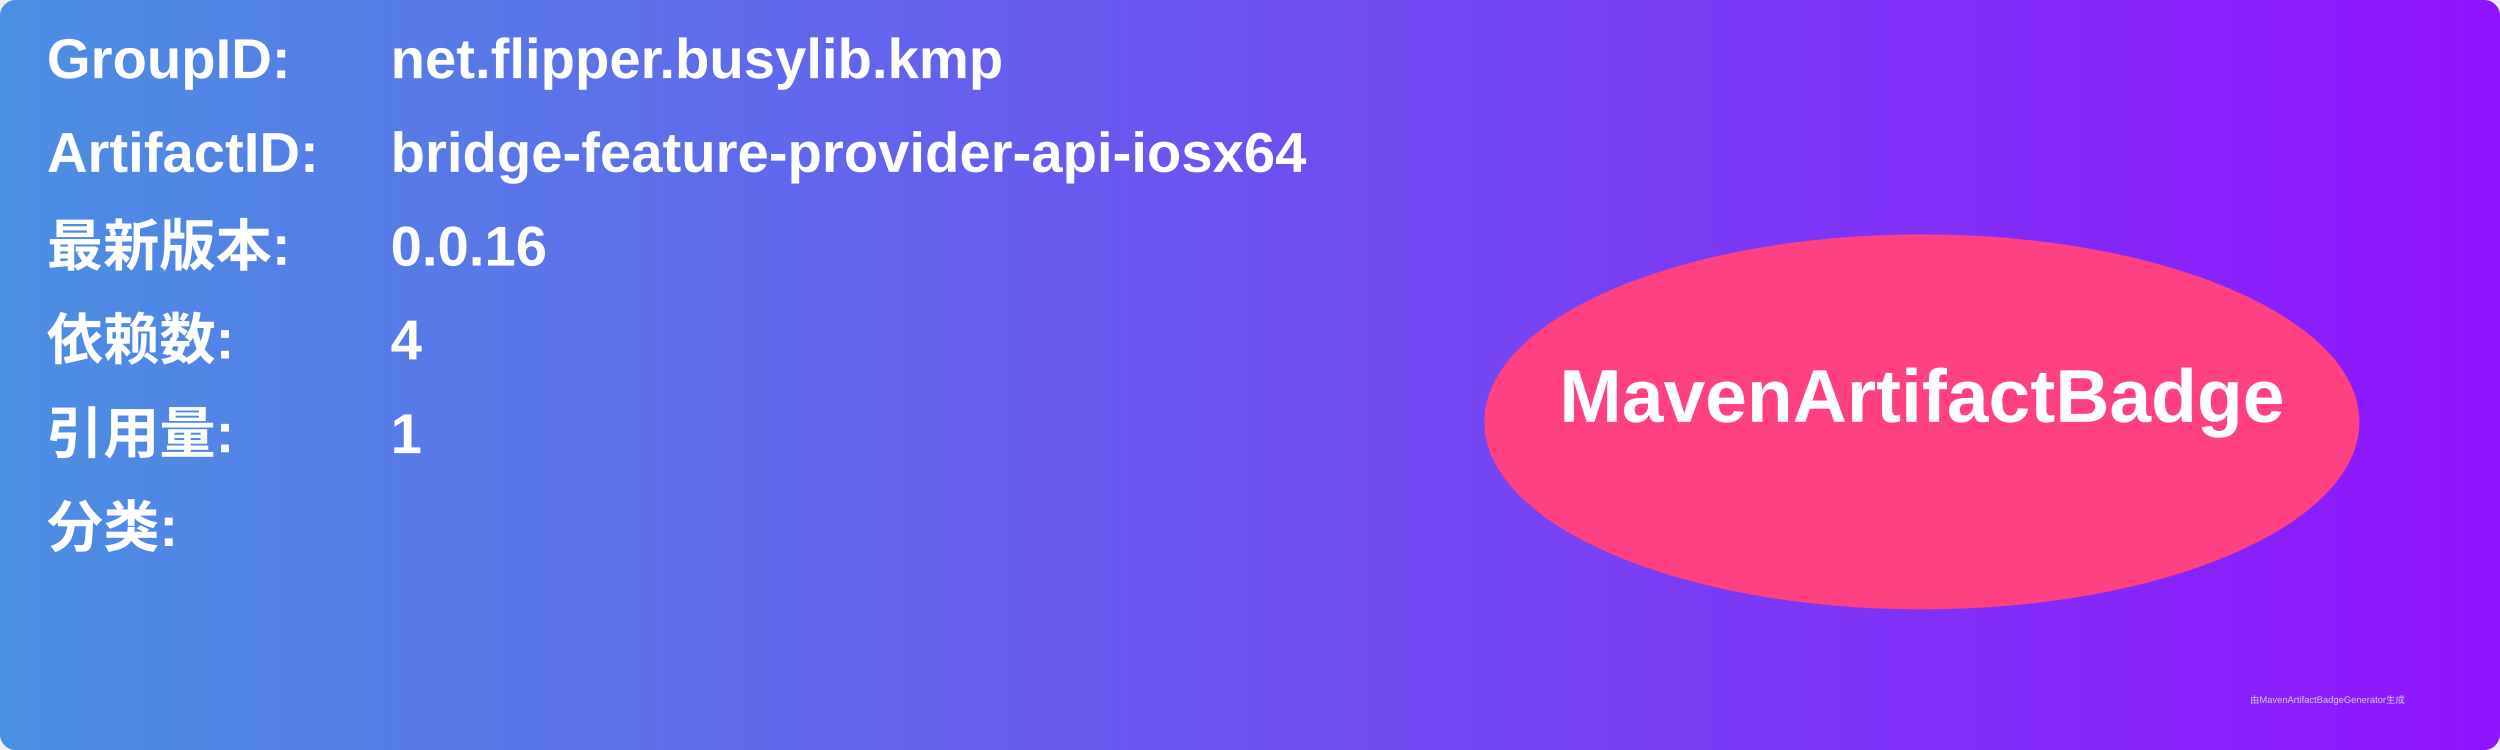
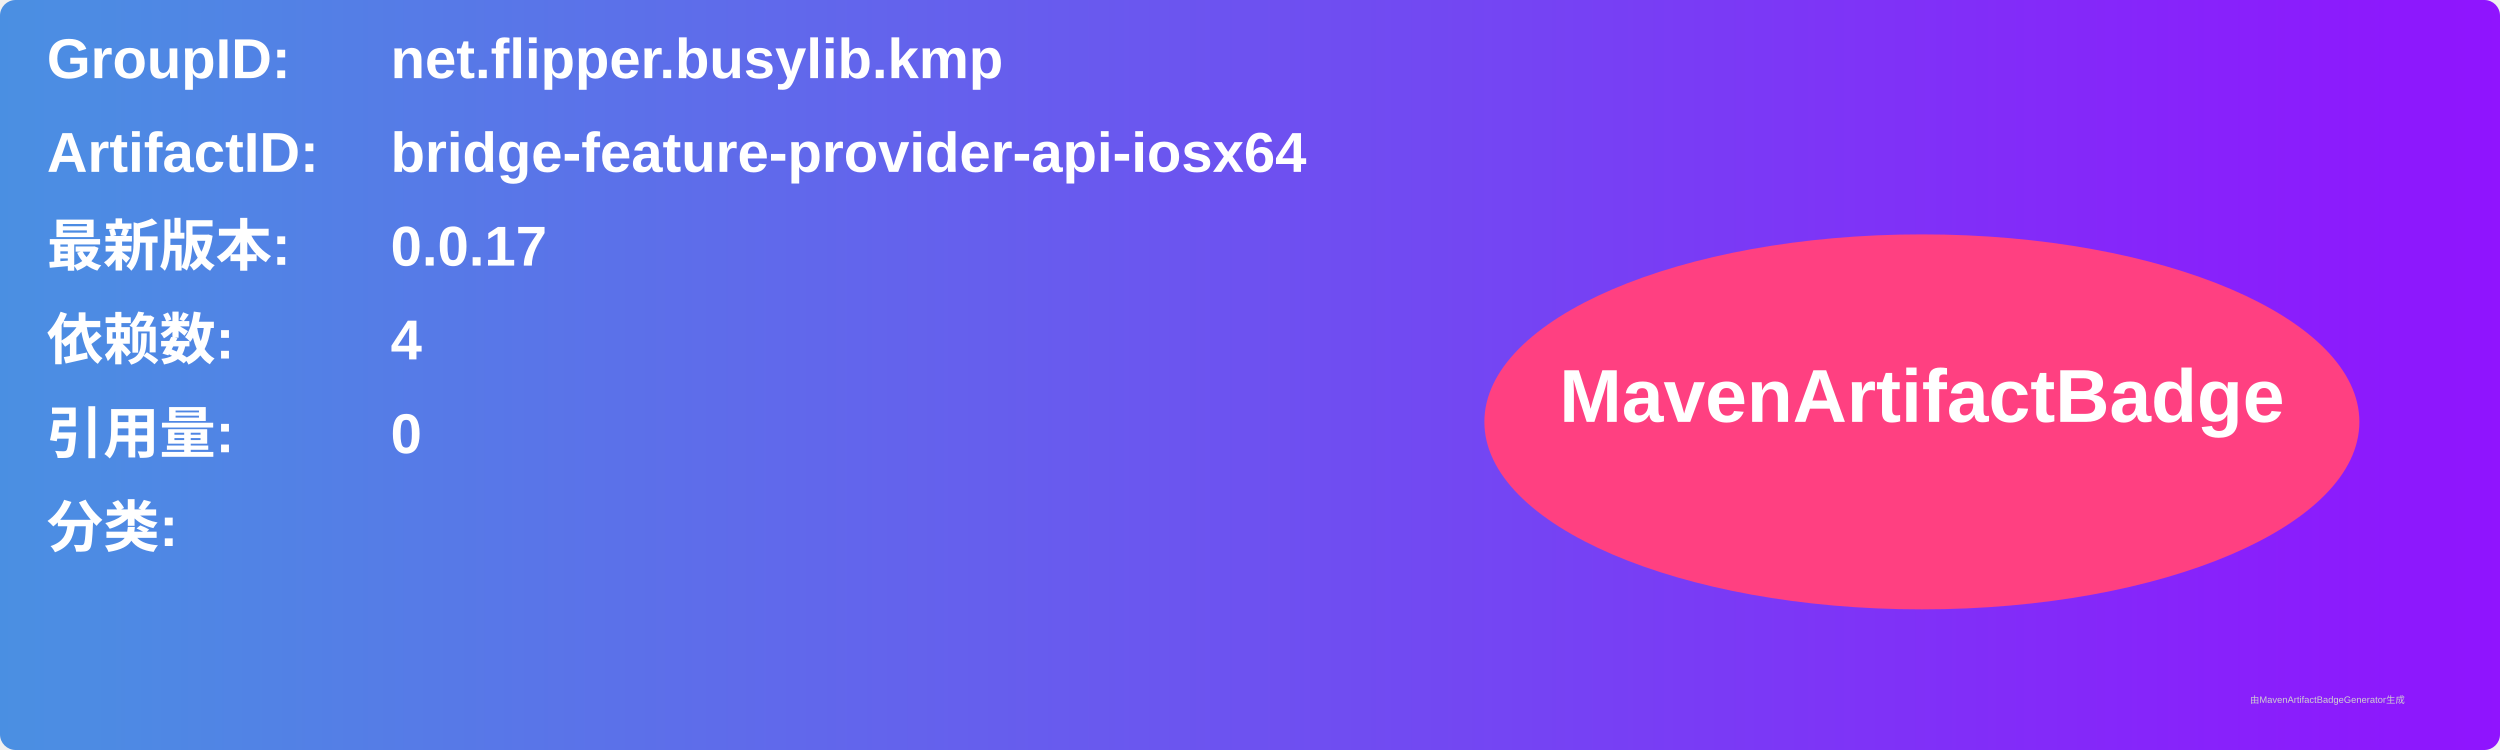
<svg xmlns="http://www.w3.org/2000/svg" width="800" height="240" viewBox="0 0 800 240">
  <linearGradient id="grad" x1="0%" y1="0%" x2="100%" y2="0%">
    <stop offset="0%" stop-color="#4a90e2" />
    <stop offset="100%" stop-color="#9013fe" />
  </linearGradient>
  <rect width="100%" height="100%" rx="5" ry="5" fill="url(#grad)" />
  <g transform="translate(15, 15)">
    <text x="0" y="10" font-family="Arial" font-size="18" fill="white" font-weight="bold" width="260">GroupID:</text>
    <text x="110" y="10" font-family="Arial" font-size="18" fill="white" font-weight="bold" width="460">net.flipper.busylib.kmp</text>
    <text x="0" y="40" font-family="Arial" font-size="18" fill="white" font-weight="bold" width="260">ArtifactID:</text>
    <text x="110" y="40" font-family="Arial" font-size="18" fill="white" font-weight="bold" width="460">bridge-feature-provider-api-iosx64</text>
    <text x="0" y="70" font-family="Arial" font-size="18" fill="white" font-weight="bold">最新版本:</text>
    <text x="110" y="70" font-family="Arial" font-size="18" fill="white" font-weight="bold">
-       <tspan font-weight="bold">0.0.16</tspan>
+       <tspan font-weight="bold">0.0.17</tspan>
    </text>
    <text x="0" y="100" font-family="Arial" font-size="18" fill="white" font-weight="bold">依赖数: </text>
    <text x="110" y="100" font-family="Arial" font-size="18" fill="white">
      <tspan font-weight="bold">4</tspan>
    </text>
    <text x="0" y="130" font-family="Arial" font-size="18" fill="white" font-weight="bold">引用量: </text>
    <text x="110" y="130" font-family="Arial" font-size="18" fill="white">
-       <tspan font-weight="bold">1</tspan>
+       <tspan font-weight="bold">0</tspan>
    </text>
    <text x="0" y="160" font-family="Arial" font-size="18" fill="white" font-weight="bold">分类:</text>
    <text x="10" y="190" font-family="Arial" font-size="10" fill="white">
      <tspan font-weight="bold" />
    </text>
    <ellipse cx="600" cy="120" rx="140" ry="60" fill="#ff4081" />
    <text x="600" y="120" text-anchor="middle" font-family="Arial" font-size="24" fill="white" font-weight="bold">MavenArtifactBadge</text>
  </g>
  <text x="720" y="225" font-family="Arial" font-size="3" fill="#d0d0d0">由MavenArtifactBadgeGenerator生成</text>
</svg>
